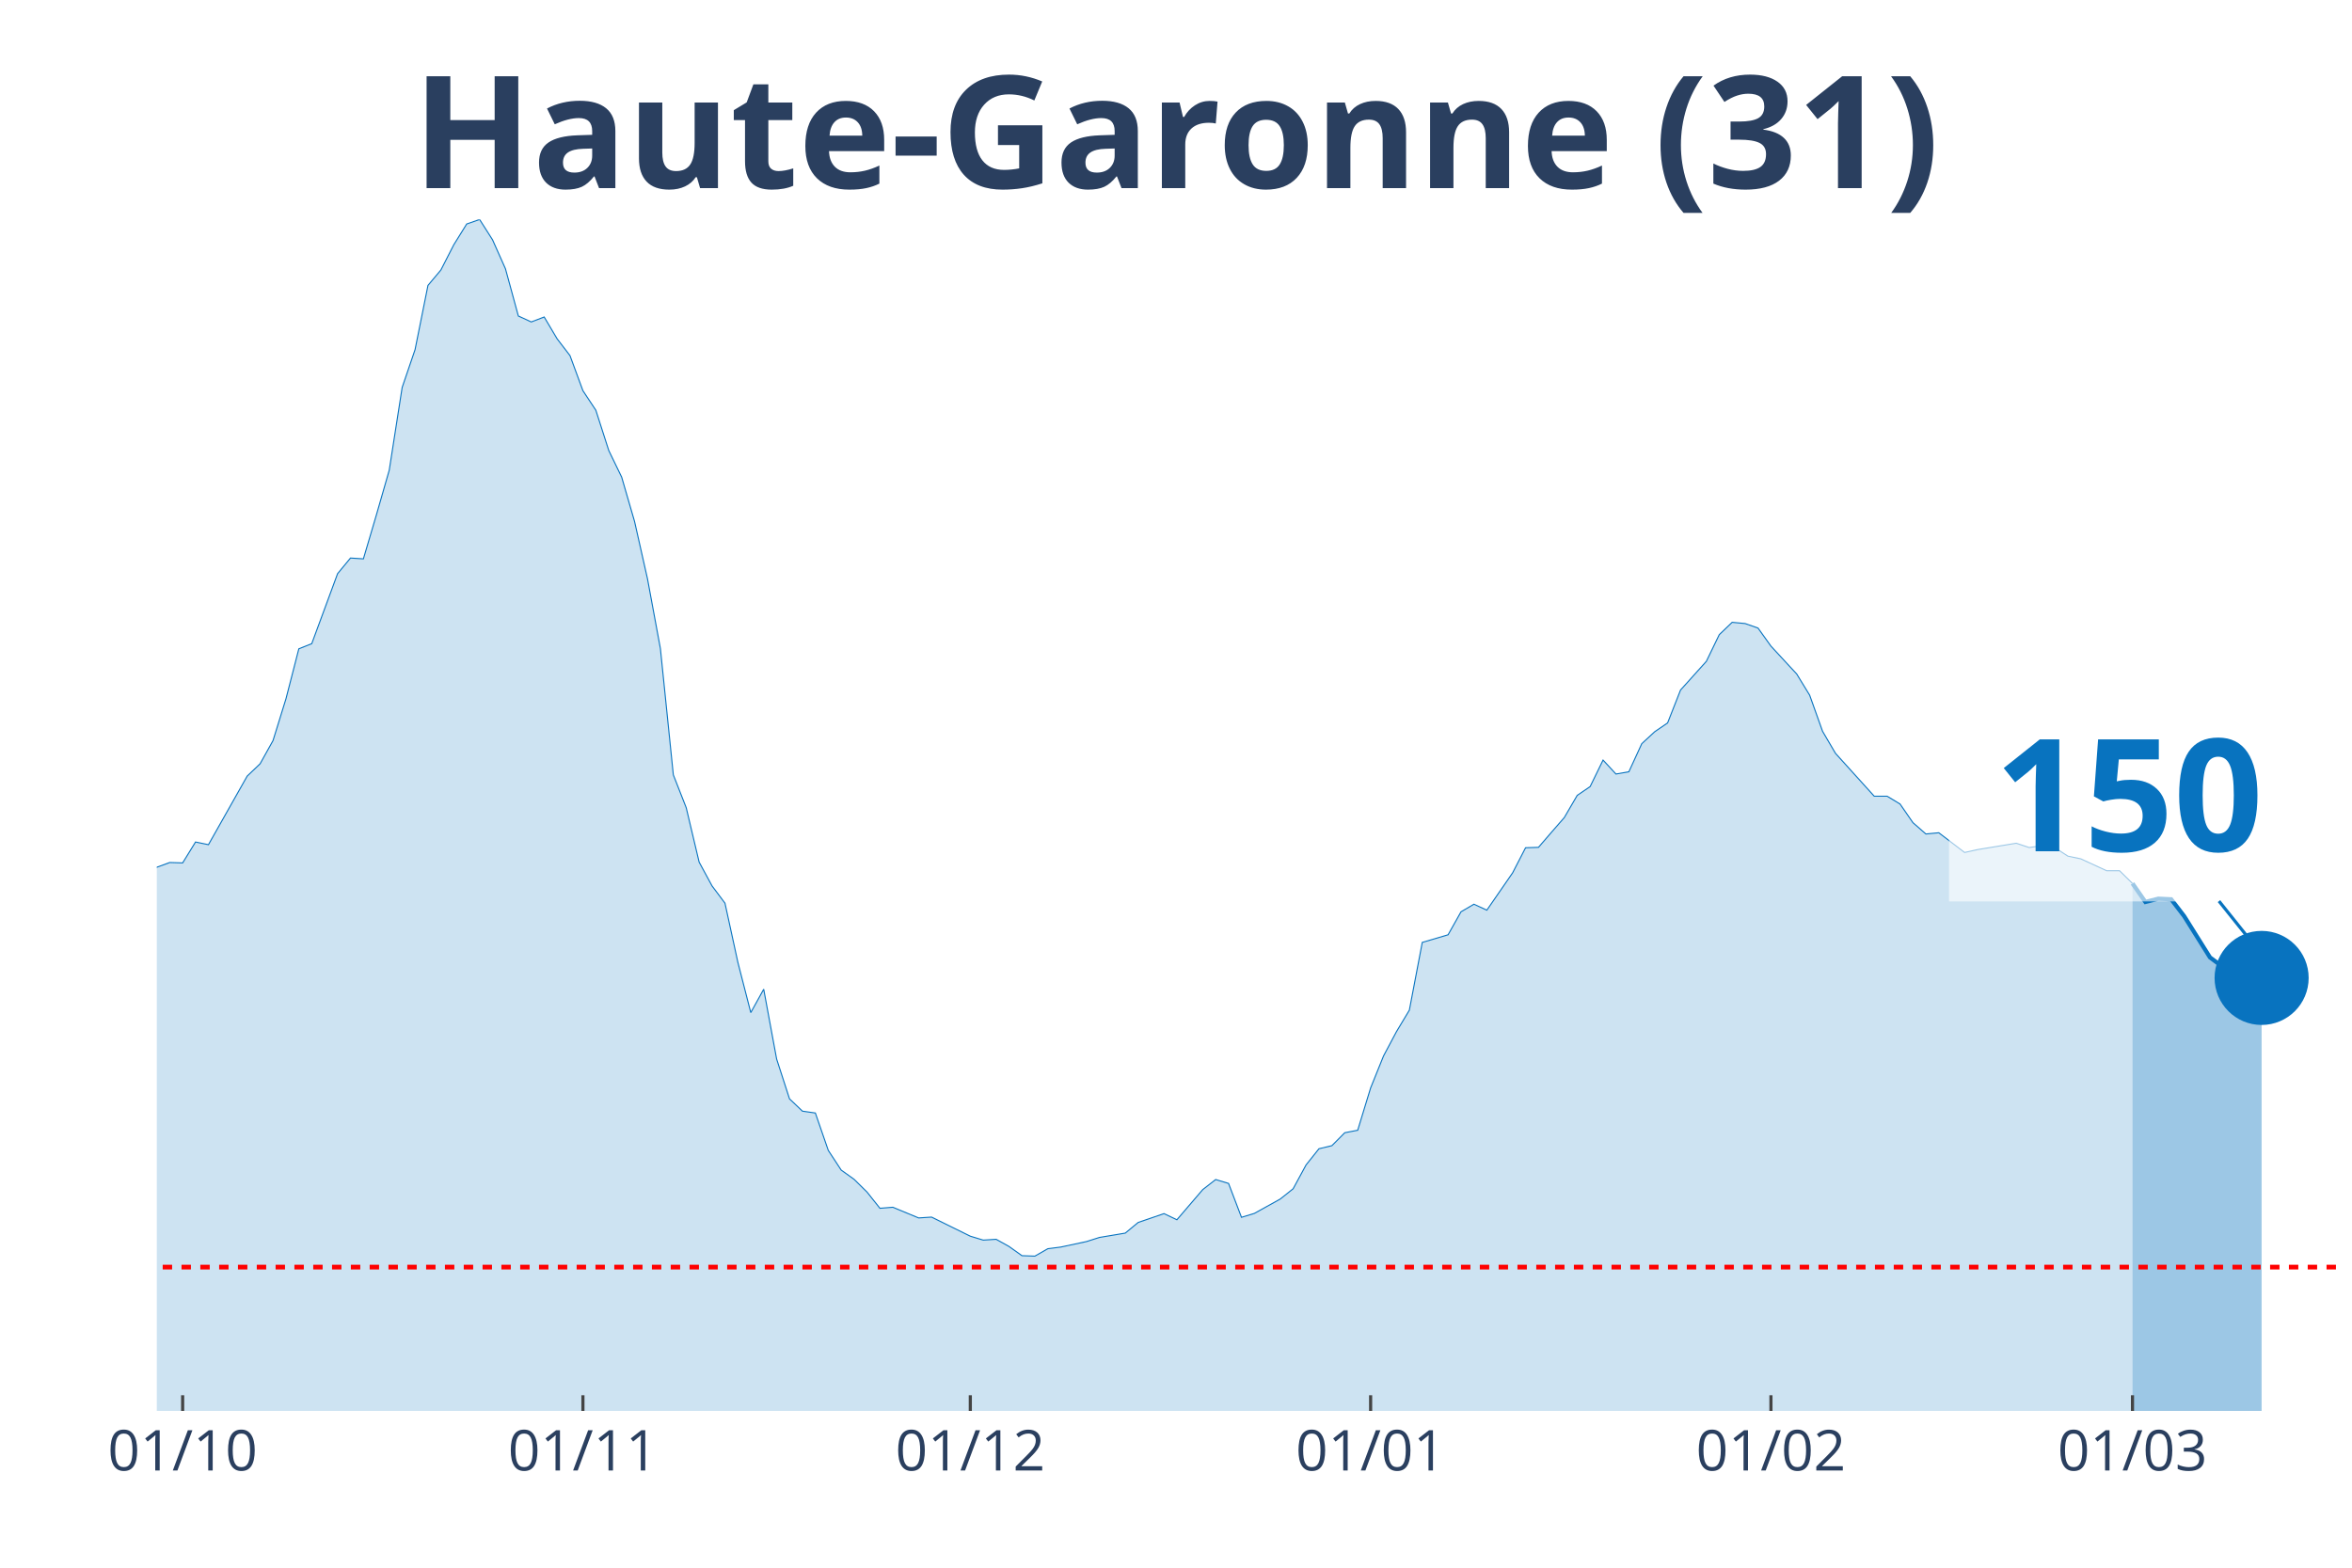
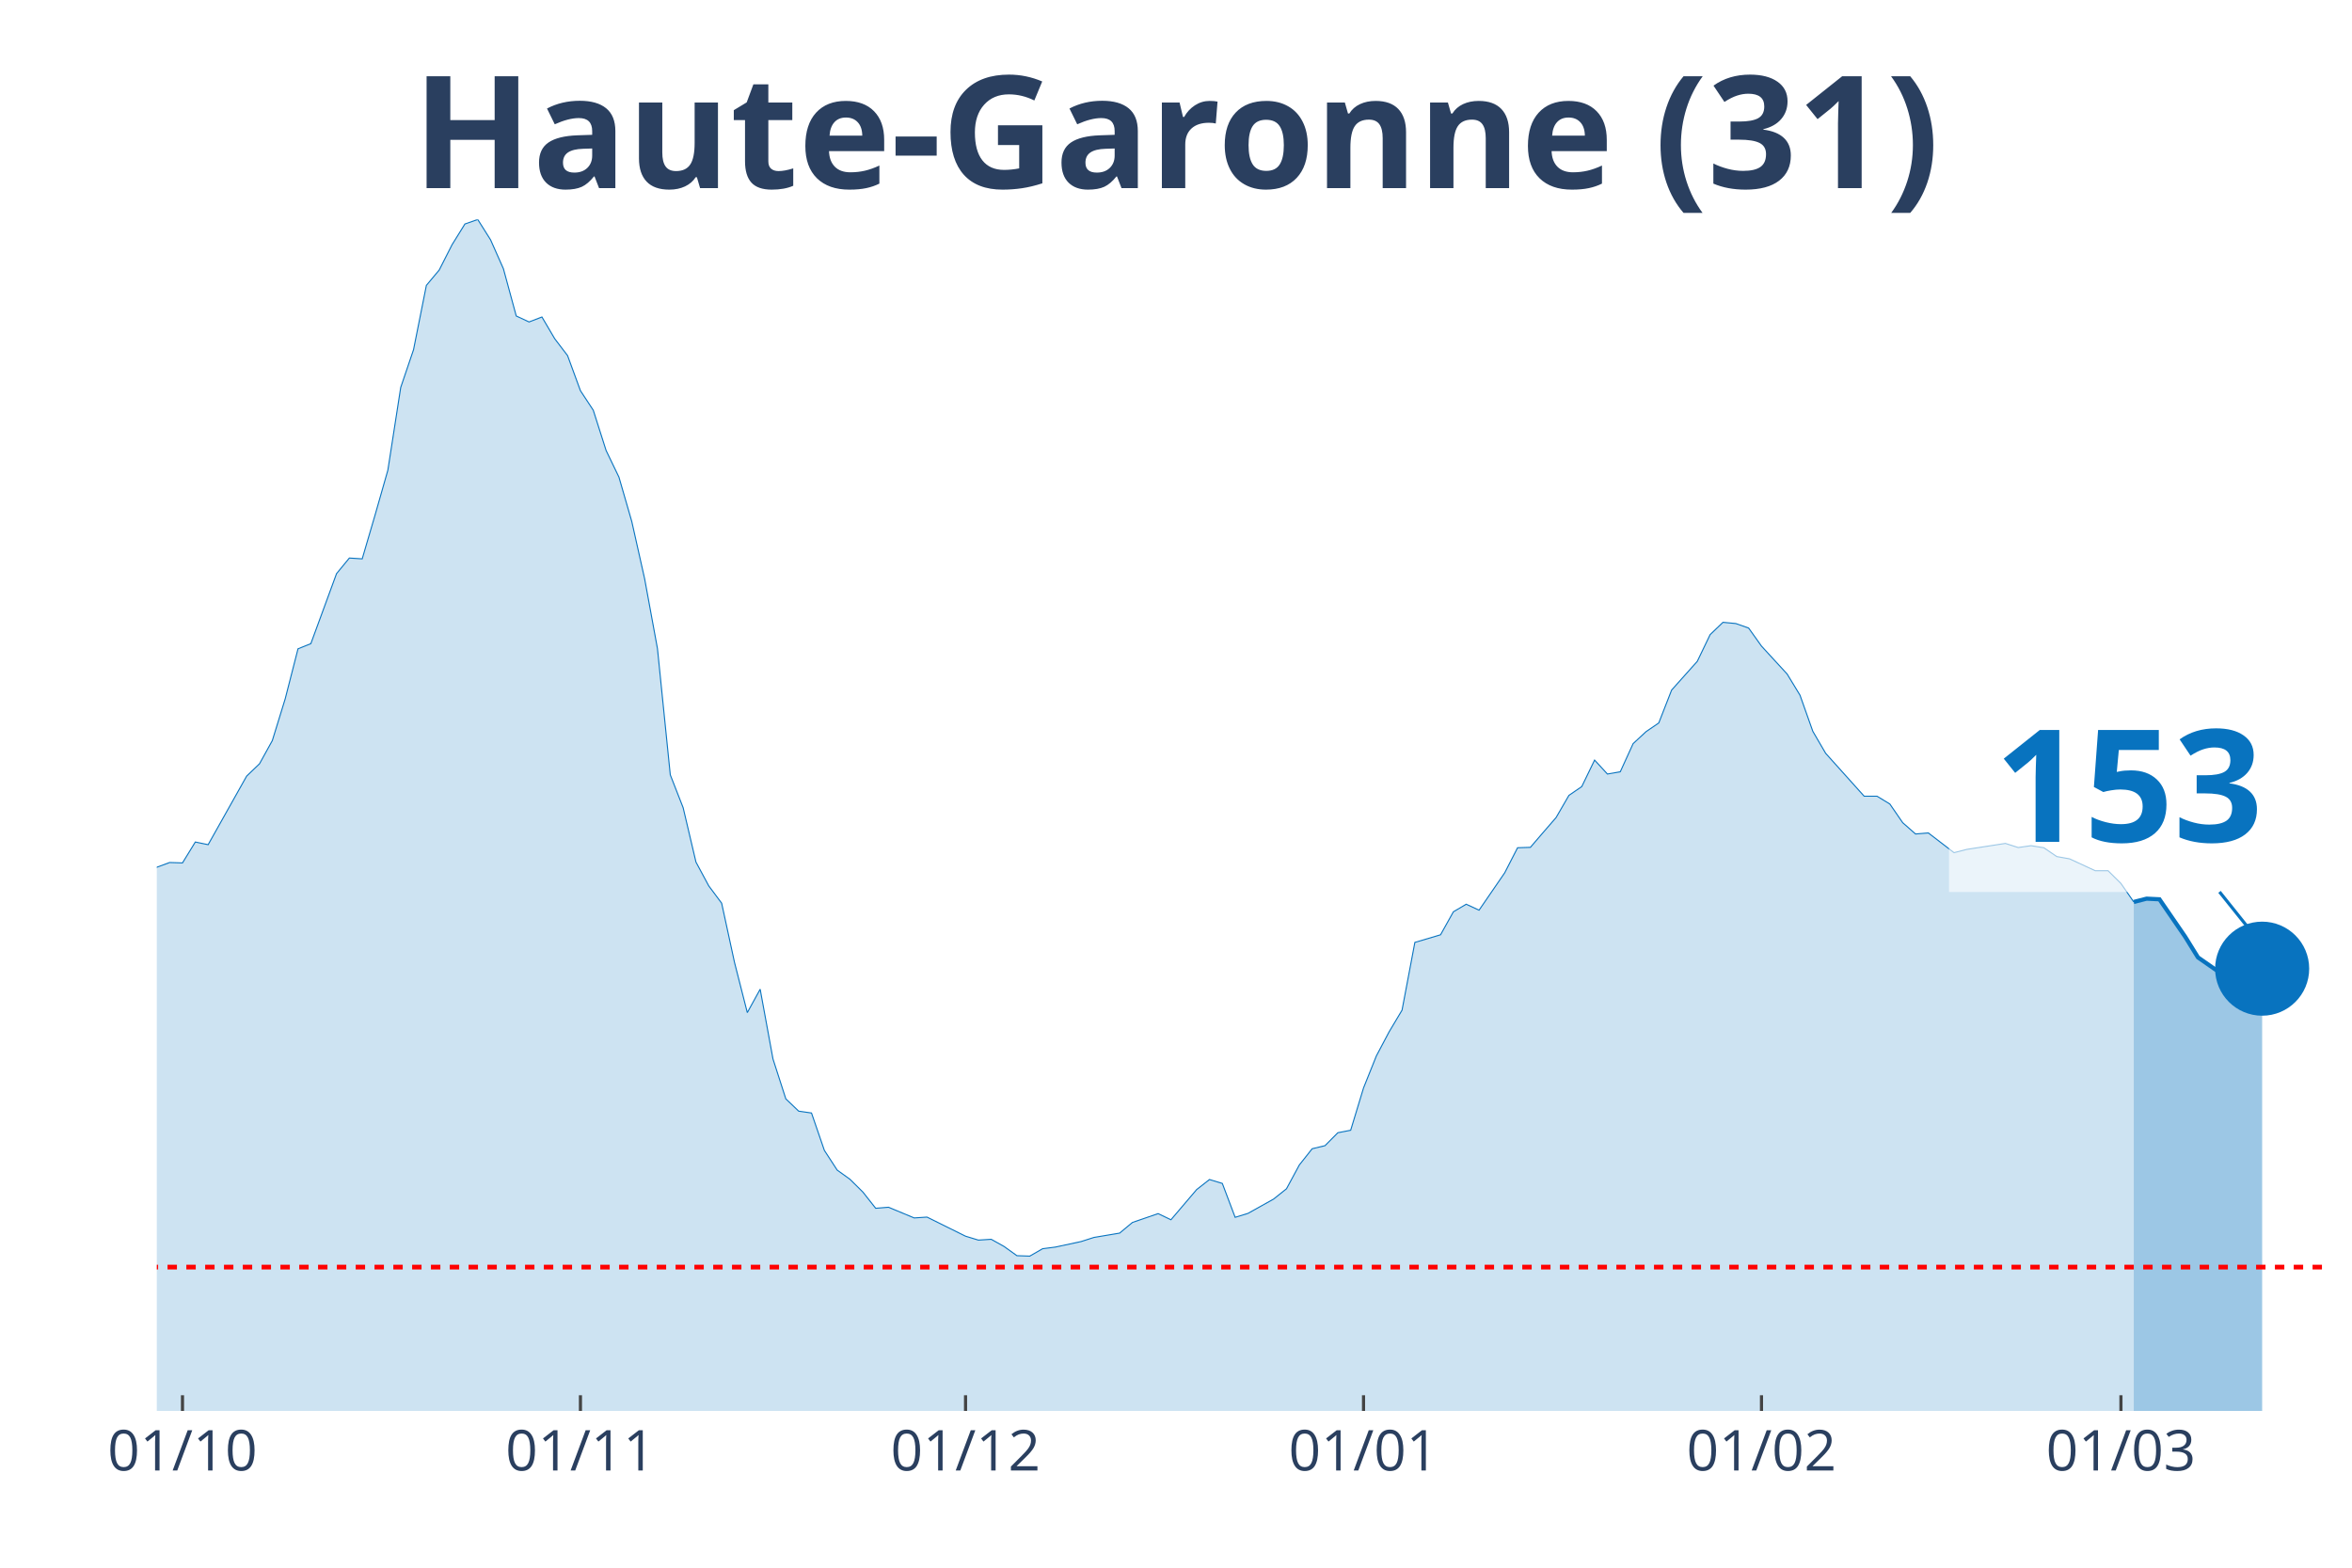
<svg xmlns="http://www.w3.org/2000/svg" class="main-svg" width="1125" height="750" style="" viewBox="0 0 750 500">
  <rect x="0" y="0" width="750" height="500" style="fill: rgb(0, 0, 0); fill-opacity: 0;" />
-   <defs id="defs-a22a87">
+   <defs id="defs-74b8da">
    <g class="clips">
-       <clipPath id="clipa22a87xyplot" class="plotclip">
+       <clipPath id="clip74b8daxyplot" class="plotclip">
        <rect width="700" height="380" />
      </clipPath>
-       <clipPath class="axesclip" id="clipa22a87x">
+       <clipPath class="axesclip" id="clip74b8dax">
        <rect x="50" y="0" width="700" height="500" />
      </clipPath>
-       <clipPath class="axesclip" id="clipa22a87y">
+       <clipPath class="axesclip" id="clip74b8day">
        <rect x="0" y="70" width="750" height="380" />
      </clipPath>
-       <clipPath class="axesclip" id="clipa22a87xy">
+       <clipPath class="axesclip" id="clip74b8daxy">
        <rect x="50" y="70" width="700" height="380" />
      </clipPath>
    </g>
    <g class="gradients" />
  </defs>
  <g class="bglayer">
    <rect class="bg" x="50" y="70" width="700" height="380" style="fill: rgb(0, 0, 0); fill-opacity: 0; stroke-width: 0;" />
  </g>
  <g class="layer-below">
    <g class="imagelayer" />
    <g class="shapelayer" />
  </g>
  <g class="cartesianlayer">
    <g class="subplot xy">
      <g class="layer-subplot">
        <g class="shapelayer" />
        <g class="imagelayer" />
      </g>
      <g class="gridlayer">
        <g class="x">
-           <path class="xgrid crisp" transform="translate(58.24,0)" d="M0,70v380" style="stroke: rgb(255, 255, 255); stroke-opacity: 1; stroke-width: 1px;" />
-           <path class="xgrid crisp" transform="translate(185.88,0)" d="M0,70v380" style="stroke: rgb(255, 255, 255); stroke-opacity: 1; stroke-width: 1px;" />
-           <path class="xgrid crisp" transform="translate(309.41,0)" d="M0,70v380" style="stroke: rgb(255, 255, 255); stroke-opacity: 1; stroke-width: 1px;" />
-           <path class="xgrid crisp" transform="translate(437.06,0)" d="M0,70v380" style="stroke: rgb(255, 255, 255); stroke-opacity: 1; stroke-width: 1px;" />
-           <path class="xgrid crisp" transform="translate(564.71,0)" d="M0,70v380" style="stroke: rgb(255, 255, 255); stroke-opacity: 1; stroke-width: 1px;" />
-           <path class="xgrid crisp" transform="translate(680,0)" d="M0,70v380" style="stroke: rgb(255, 255, 255); stroke-opacity: 1; stroke-width: 1px;" />
+           <path class="xgrid crisp" transform="translate(58.19,0)" d="M0,70v380" style="stroke: rgb(255, 255, 255); stroke-opacity: 1; stroke-width: 1px;" />
+           <path class="xgrid crisp" transform="translate(185.09,0)" d="M0,70v380" style="stroke: rgb(255, 255, 255); stroke-opacity: 1; stroke-width: 1px;" />
+           <path class="xgrid crisp" transform="translate(307.89,0)" d="M0,70v380" style="stroke: rgb(255, 255, 255); stroke-opacity: 1; stroke-width: 1px;" />
+           <path class="xgrid crisp" transform="translate(434.8,0)" d="M0,70v380" style="stroke: rgb(255, 255, 255); stroke-opacity: 1; stroke-width: 1px;" />
+           <path class="xgrid crisp" transform="translate(561.7,0)" d="M0,70v380" style="stroke: rgb(255, 255, 255); stroke-opacity: 1; stroke-width: 1px;" />
+           <path class="xgrid crisp" transform="translate(676.32,0)" d="M0,70v380" style="stroke: rgb(255, 255, 255); stroke-opacity: 1; stroke-width: 1px;" />
        </g>
        <g class="y" />
      </g>
      <g class="zerolinelayer" />
      <path class="xlines-below" />
      <path class="ylines-below" />
      <g class="overlines-below" />
      <g class="xaxislayer-below" />
      <g class="yaxislayer-below" />
      <g class="overaxes-below" />
-       <g class="plot" transform="translate(50, 70)" clip-path="url('#clipa22a87xyplot')">
+       <g class="plot" transform="translate(50, 70)" clip-path="url('#clip74b8daxyplot')">
        <g class="scatterlayer mlayer">
-           <g class="trace scatter trace8c69d3" style="stroke-miterlimit: 2;">
+           <g class="trace scatter traceac6e3d" style="stroke-miterlimit: 2;">
            <g class="fills">
              <g>
-                 <path class="js-fill" d="M630,380L-560,380L-560,375.74L-518.82,378.62L-514.71,378.62L-366.47,376.59L-362.35,377.32L-304.71,374.89L-300.59,373.71L-271.76,368.61L-267.65,368.21L-247.06,362.58L-242.94,359.83L-222.35,351.91L-218.24,352.37L-193.53,344.57L-189.41,340.19L-181.18,335.01L-177.06,333.9L-160.59,327.35L-156.47,326.11L-152.35,323.42L-148.24,323.75L-140,321.79L-135.88,321.33L-131.76,320.61L-127.65,316.15L-123.53,311.9L-119.41,297.49L-115.29,290.94L-111.18,291.34L-107.06,291.07L-102.94,277.45L-90.59,243.6L-86.47,234.36L-82.35,231.29L-78.24,230.83L-70,202.21L-65.88,192.39L-57.65,162.73L-53.53,155.72L-49.41,152.38L-45.29,155.65L-41.18,152.51L-37.06,156.9L-32.94,170.72L-28.82,179.62L-24.71,182.37L-20.59,183.62L-12.35,204.24L-8.24,209.61L-4.12,211.77L0,206.6L4.12,205.09L8.24,205.22L12.35,198.55L16.47,199.4L28.82,177.53L32.94,173.6L37.06,166.2L41.18,152.9L45.29,136.93L49.41,135.29L57.65,112.96L61.76,107.98L65.88,108.24L70,94.3L74.12,79.96L78.24,53.57L82.35,41.52L86.47,21.02L90.59,16.11L94.71,8.05L98.82,1.44L102.94,0L107.06,6.48L111.18,15.72L115.29,30.78L119.41,32.68L123.53,31.1L127.65,38.05L131.76,43.42L135.88,54.61L140,60.83L144.12,73.67L148.24,82.18L152.35,96.33L156.47,114.6L160.59,136.86L164.71,177.13L168.82,187.61L172.94,204.96L177.06,212.56L181.18,218.06L185.29,236.92L189.41,252.96L193.53,245.5L197.65,267.76L201.76,280.47L205.88,284.39L210,284.98L214.12,296.9L218.24,303.19L222.35,306.13L226.47,310.19L230.59,315.37L234.71,315.04L242.94,318.45L247.06,318.18L259.41,324.27L263.53,325.52L267.65,325.26L271.76,327.55L275.88,330.49L280,330.63L284.12,328.27L288.24,327.74L296.47,325.98L300.59,324.67L308.82,323.29L312.94,319.89L321.18,317.07L325.29,319.03L333.53,309.41L337.65,306.2L341.76,307.44L345.88,318.25L350,317L354.12,314.71L358.24,312.42L362.35,309.15L366.47,301.55L370.59,296.38L374.71,295.4L378.82,291.27L382.94,290.48L387.06,276.99L391.18,266.78L395.29,259.05L399.41,252.18L403.53,230.57L411.76,228.14L415.88,220.81L420,218.39L424.12,220.29L432.35,208.37L436.47,200.38L440.59,200.25L444.71,195.47L448.82,190.75L452.94,183.68L457.06,180.87L461.18,172.42L465.29,176.87L469.41,176.15L473.53,167.18L477.65,163.38L481.76,160.57L485.88,150.09L494.12,140.92L498.24,132.41L502.35,128.48L506.47,128.87L510.59,130.31L514.71,136.07L522.94,144.98L527.06,151.72L531.18,163.25L535.29,170.26L547.65,183.94L551.76,183.94L555.88,186.43L560,192.39L564.12,195.99L568.24,195.6L576.47,201.89L580.59,200.97L592.94,198.94L597.06,200.31L601.18,199.72L605.29,200.38L609.41,203.06L613.53,203.92L621.76,207.71L625.88,207.71L630,211.77" style="fill: rgb(8, 115, 191); fill-opacity: 0.2; stroke-width: 0;" />
+                 <path class="js-fill" d="M630.41,380L-556.73,380L-556.73,375.74L-515.79,378.62L-511.7,378.62L-368.42,376.46L-364.33,376.59L-335.67,377.38L-331.58,377.12L-307.02,376.14L-302.92,374.89L-274.27,369.52L-270.18,368.61L-249.71,365.53L-245.61,362.58L-225.15,352.3L-221.05,351.91L-212.87,350.99L-208.77,348.9L-192.4,344.57L-188.3,340.19L-180.12,335.01L-176.02,333.9L-159.65,327.35L-155.56,326.11L-151.46,323.42L-147.37,323.75L-139.18,321.79L-135.09,321.33L-130.99,320.61L-126.9,316.15L-122.81,311.9L-118.71,297.49L-114.62,290.94L-110.53,291.34L-106.43,291.07L-102.34,277.45L-90.06,243.6L-85.96,234.36L-81.87,231.29L-77.78,230.83L-69.59,202.21L-65.5,192.39L-57.31,162.73L-53.22,155.72L-49.12,152.38L-45.03,155.65L-40.94,152.51L-36.84,156.9L-32.75,170.72L-28.65,179.62L-24.56,182.37L-20.47,183.62L-12.28,204.24L-8.19,209.61L-4.09,211.77L0,206.6L4.09,205.09L8.19,205.22L12.28,198.55L16.37,199.4L28.65,177.53L32.75,173.6L36.84,166.2L40.94,152.9L45.03,136.93L49.12,135.29L57.31,112.96L61.4,107.98L65.5,108.24L69.59,94.3L73.68,79.96L77.78,53.57L81.87,41.52L85.96,21.02L90.06,16.11L94.15,8.05L98.25,1.44L102.34,0L106.43,6.48L110.53,15.72L114.62,30.78L118.71,32.68L122.81,31.1L126.9,38.05L130.99,43.42L135.09,54.61L139.18,60.83L143.27,73.67L147.37,82.18L151.46,96.33L155.56,114.6L159.65,136.86L163.74,177.13L167.84,187.61L171.93,204.96L176.02,212.56L180.12,218.06L184.21,236.92L188.3,252.96L192.4,245.5L196.49,267.76L200.58,280.47L204.68,284.39L208.77,284.98L212.87,296.9L216.96,303.19L221.05,306.13L225.15,310.19L229.24,315.37L233.33,315.04L241.52,318.45L245.61,318.18L257.89,324.27L261.99,325.52L266.08,325.26L270.18,327.55L274.27,330.49L278.36,330.63L282.46,328.27L286.55,327.74L294.74,325.98L298.83,324.67L307.02,323.29L311.11,319.89L319.3,317.07L323.39,319.03L331.58,309.41L335.67,306.2L339.77,307.44L343.86,318.25L347.95,317L352.05,314.71L356.14,312.42L360.23,309.15L364.33,301.55L368.42,296.38L372.51,295.4L376.61,291.27L380.7,290.48L384.8,276.99L388.89,266.78L392.98,259.05L397.08,252.18L401.17,230.57L409.36,228.14L413.45,220.81L417.54,218.39L421.64,220.29L429.82,208.37L433.92,200.38L438.01,200.25L442.11,195.47L446.2,190.75L450.29,183.68L454.39,180.87L458.48,172.42L462.57,176.87L466.67,176.15L470.76,167.18L474.85,163.38L478.95,160.57L483.04,150.09L491.23,140.92L495.32,132.41L499.42,128.48L503.51,128.87L507.6,130.31L511.7,136.07L519.88,144.98L523.98,151.72L528.07,163.25L532.16,170.26L544.44,183.94L548.54,183.94L552.63,186.43L556.73,192.39L560.82,195.99L564.91,195.66L573.1,201.95L577.19,200.9L589.47,199L593.57,200.31L597.66,199.72L601.75,200.38L605.85,203.19L609.94,203.92L618.13,207.71L622.22,207.71L626.32,211.77L630.41,217.67" style="fill: rgb(8, 115, 191); fill-opacity: 0.2; stroke-width: 0;" />
              </g>
            </g>
            <g class="errorbars" />
            <g class="lines">
-               <path class="js-line" d="M-560,375.74L-518.82,378.62L-514.71,378.62L-366.47,376.59L-362.35,377.32L-304.71,374.89L-300.59,373.71L-271.76,368.61L-267.65,368.21L-247.06,362.58L-242.94,359.83L-222.35,351.91L-218.24,352.37L-193.53,344.57L-189.41,340.19L-181.18,335.01L-177.06,333.9L-160.59,327.35L-156.47,326.11L-152.35,323.42L-148.24,323.75L-140,321.79L-135.88,321.33L-131.76,320.61L-127.65,316.15L-123.53,311.9L-119.41,297.49L-115.29,290.94L-111.18,291.34L-107.06,291.07L-102.94,277.45L-90.59,243.6L-86.47,234.36L-82.35,231.29L-78.24,230.83L-70,202.21L-65.88,192.39L-57.65,162.73L-53.53,155.72L-49.41,152.38L-45.29,155.65L-41.18,152.51L-37.06,156.9L-32.94,170.72L-28.82,179.62L-24.71,182.37L-20.59,183.62L-12.35,204.24L-8.24,209.61L-4.12,211.77L0,206.6L4.12,205.09L8.24,205.22L12.35,198.55L16.47,199.4L28.82,177.53L32.94,173.6L37.06,166.2L41.18,152.9L45.29,136.93L49.41,135.29L57.65,112.96L61.76,107.98L65.88,108.24L70,94.3L74.12,79.96L78.24,53.57L82.35,41.52L86.47,21.02L90.59,16.11L94.71,8.05L98.82,1.44L102.94,0L107.06,6.48L111.18,15.72L115.29,30.78L119.41,32.68L123.53,31.1L127.65,38.05L131.76,43.42L135.88,54.61L140,60.83L144.12,73.67L148.24,82.18L152.35,96.33L156.47,114.6L160.59,136.86L164.71,177.13L168.82,187.61L172.94,204.96L177.06,212.56L181.18,218.06L185.29,236.92L189.41,252.96L193.53,245.5L197.65,267.76L201.76,280.47L205.88,284.39L210,284.98L214.12,296.9L218.24,303.19L222.35,306.13L226.47,310.19L230.59,315.37L234.71,315.04L242.94,318.45L247.06,318.18L259.41,324.27L263.53,325.52L267.65,325.26L271.76,327.55L275.88,330.49L280,330.63L284.12,328.27L288.24,327.74L296.47,325.98L300.59,324.67L308.82,323.29L312.94,319.89L321.18,317.07L325.29,319.03L333.53,309.41L337.65,306.2L341.76,307.44L345.88,318.25L350,317L354.12,314.71L358.24,312.42L362.35,309.15L366.47,301.55L370.59,296.38L374.71,295.4L378.82,291.27L382.94,290.48L387.06,276.99L391.18,266.78L395.29,259.05L399.41,252.18L403.53,230.57L411.76,228.14L415.88,220.81L420,218.39L424.12,220.29L432.35,208.37L436.47,200.38L440.59,200.25L444.71,195.47L448.82,190.75L452.94,183.68L457.06,180.87L461.18,172.42L465.29,176.87L469.41,176.15L473.53,167.18L477.65,163.38L481.76,160.57L485.88,150.09L494.12,140.92L498.24,132.41L502.35,128.48L506.47,128.87L510.59,130.31L514.71,136.07L522.94,144.98L527.06,151.72L531.18,163.25L535.29,170.26L547.65,183.94L551.76,183.94L555.88,186.43L560,192.39L564.12,195.99L568.24,195.6L576.47,201.89L580.59,200.97L592.94,198.94L597.06,200.31L601.18,199.72L605.29,200.38L609.41,203.06L613.53,203.92L621.76,207.71L625.88,207.71L630,211.77" style="vector-effect: non-scaling-stroke; fill: none; stroke: rgb(8, 115, 191); stroke-opacity: 1; stroke-width: 0.5px; opacity: 1;" />
+               <path class="js-line" d="M-556.73,375.74L-515.79,378.62L-511.7,378.62L-368.42,376.46L-364.33,376.59L-335.67,377.38L-331.58,377.12L-307.02,376.14L-302.92,374.89L-274.27,369.52L-270.18,368.61L-249.71,365.53L-245.61,362.58L-225.15,352.3L-221.05,351.91L-212.87,350.99L-208.77,348.9L-192.4,344.57L-188.3,340.19L-180.12,335.01L-176.02,333.9L-159.65,327.35L-155.56,326.11L-151.46,323.42L-147.37,323.75L-139.18,321.79L-135.09,321.33L-130.99,320.61L-126.9,316.15L-122.81,311.9L-118.71,297.49L-114.62,290.94L-110.53,291.34L-106.43,291.07L-102.34,277.45L-90.06,243.6L-85.96,234.36L-81.87,231.29L-77.78,230.83L-69.59,202.21L-65.5,192.39L-57.31,162.73L-53.22,155.72L-49.12,152.38L-45.03,155.65L-40.94,152.51L-36.84,156.9L-32.75,170.72L-28.65,179.62L-24.56,182.37L-20.47,183.62L-12.28,204.24L-8.19,209.61L-4.09,211.77L0,206.6L4.09,205.09L8.19,205.22L12.28,198.55L16.37,199.4L28.65,177.53L32.75,173.6L36.84,166.2L40.94,152.9L45.03,136.93L49.12,135.29L57.31,112.96L61.4,107.98L65.5,108.24L69.59,94.3L73.68,79.96L77.78,53.57L81.87,41.52L85.96,21.02L90.06,16.11L94.15,8.05L98.25,1.44L102.34,0L106.43,6.48L110.53,15.72L114.62,30.78L118.71,32.68L122.81,31.1L126.9,38.05L130.99,43.42L135.09,54.61L139.18,60.83L143.27,73.67L147.37,82.18L151.46,96.33L155.56,114.6L159.65,136.86L163.74,177.13L167.84,187.61L171.93,204.96L176.02,212.56L180.12,218.06L184.21,236.92L188.3,252.96L192.4,245.5L196.49,267.76L200.58,280.47L204.68,284.39L208.77,284.98L212.87,296.9L216.96,303.19L221.05,306.13L225.15,310.19L229.24,315.37L233.33,315.04L241.52,318.45L245.61,318.18L257.89,324.27L261.99,325.52L266.08,325.26L270.18,327.55L274.27,330.49L278.36,330.63L282.46,328.27L286.55,327.74L294.74,325.98L298.83,324.67L307.02,323.29L311.11,319.89L319.3,317.07L323.39,319.03L331.58,309.41L335.67,306.2L339.77,307.44L343.86,318.25L347.95,317L352.05,314.71L356.14,312.42L360.23,309.15L364.33,301.55L368.42,296.38L372.51,295.4L376.61,291.27L380.7,290.48L384.8,276.99L388.89,266.78L392.98,259.05L397.08,252.18L401.17,230.57L409.36,228.14L413.45,220.81L417.54,218.39L421.64,220.29L429.82,208.37L433.92,200.38L438.01,200.25L442.11,195.47L446.2,190.75L450.29,183.68L454.39,180.87L458.48,172.42L462.57,176.87L466.67,176.15L470.76,167.18L474.85,163.38L478.95,160.57L483.04,150.09L491.23,140.92L495.32,132.41L499.42,128.48L503.51,128.87L507.6,130.31L511.7,136.07L519.88,144.98L523.98,151.72L528.07,163.25L532.16,170.26L544.44,183.94L548.54,183.94L552.63,186.43L556.73,192.39L560.82,195.99L564.91,195.66L573.1,201.95L577.19,200.9L589.47,199L593.57,200.31L597.66,199.72L601.75,200.38L605.85,203.19L609.94,203.92L618.13,207.71L622.22,207.71L626.32,211.77L630.41,217.67" style="vector-effect: non-scaling-stroke; fill: none; stroke: rgb(8, 115, 191); stroke-opacity: 1; stroke-width: 0.5px; opacity: 1;" />
            </g>
            <g class="points" />
            <g class="text" />
          </g>
-           <g class="trace scatter trace945e7f" style="stroke-miterlimit: 2;">
+           <g class="trace scatter trace0d3eb7" style="stroke-miterlimit: 2;">
            <g class="fills">
              <g>
-                 <path class="js-fill" d="M671.18,380L630,380L630,211.77L634.12,217.67L638.24,216.62L642.35,216.82L646.47,222.19L654.71,235.35L658.82,238.42L662.94,241.11L667.06,242.68L671.18,241.9" style="fill: rgb(8, 115, 191); fill-opacity: 0.4; stroke-width: 0;" />
+                 <path class="js-fill" d="M671.35,380L630.41,380L630.41,217.67L634.5,216.62L638.6,216.82L646.78,228.73L650.88,235.35L659.06,241.04L663.16,242.62L667.25,241.96L671.35,238.95" style="fill: rgb(8, 115, 191); fill-opacity: 0.4; stroke-width: 0;" />
              </g>
            </g>
            <g class="errorbars" />
            <g class="lines">
-               <path class="js-line" d="M630,211.77L634.12,217.67L638.24,216.62L642.35,216.82L646.47,222.19L654.71,235.35L658.82,238.42L662.94,241.11L667.06,242.68L671.18,241.9" style="vector-effect: non-scaling-stroke; fill: none; stroke: rgb(8, 115, 191); stroke-opacity: 1; stroke-width: 2px; opacity: 1;" />
+               <path class="js-line" d="M630.41,217.67L634.5,216.62L638.6,216.82L646.78,228.73L650.88,235.35L659.06,241.04L663.16,242.62L667.25,241.96L671.35,238.95" style="vector-effect: non-scaling-stroke; fill: none; stroke: rgb(8, 115, 191); stroke-opacity: 1; stroke-width: 2px; opacity: 1;" />
            </g>
            <g class="points" />
            <g class="text" />
          </g>
-           <g class="trace scatter trace919410" style="stroke-miterlimit: 2; opacity: 1;">
+           <g class="trace scatter trace4e489a" style="stroke-miterlimit: 2; opacity: 1;">
            <g class="fills" />
            <g class="errorbars" />
            <g class="lines" />
            <g class="points">
-               <path class="point" transform="translate(671.18,241.9)" d="M15,0A15,15 0 1,1 0,-15A15,15 0 0,1 15,0Z" style="opacity: 1; stroke-width: 0px; fill: rgb(8, 115, 191); fill-opacity: 1;" />
+               <path class="point" transform="translate(671.35,238.95)" d="M15,0A15,15 0 1,1 0,-15A15,15 0 0,1 15,0Z" style="opacity: 1; stroke-width: 0px; fill: rgb(8, 115, 191); fill-opacity: 1;" />
            </g>
            <g class="text" />
          </g>
        </g>
      </g>
      <g class="overplot" />
      <path class="xlines-above crisp" style="fill: none; stroke-width: 1px; stroke: rgb(0, 0, 0); stroke-opacity: 0;" d="" />
      <path class="ylines-above crisp" style="fill: none;" d="M0,0" />
      <g class="overlines-above" />
      <g class="xaxislayer-above">
-         <path class="xtick ticks crisp" d="M0,450v-5" transform="translate(58.24,0)" style="stroke: rgb(68, 68, 68); stroke-opacity: 1; stroke-width: 1px;" />
-         <path class="xtick ticks crisp" d="M0,450v-5" transform="translate(185.88,0)" style="stroke: rgb(68, 68, 68); stroke-opacity: 1; stroke-width: 1px;" />
-         <path class="xtick ticks crisp" d="M0,450v-5" transform="translate(309.41,0)" style="stroke: rgb(68, 68, 68); stroke-opacity: 1; stroke-width: 1px;" />
-         <path class="xtick ticks crisp" d="M0,450v-5" transform="translate(437.06,0)" style="stroke: rgb(68, 68, 68); stroke-opacity: 1; stroke-width: 1px;" />
-         <path class="xtick ticks crisp" d="M0,450v-5" transform="translate(564.71,0)" style="stroke: rgb(68, 68, 68); stroke-opacity: 1; stroke-width: 1px;" />
-         <path class="xtick ticks crisp" d="M0,450v-5" transform="translate(680,0)" style="stroke: rgb(68, 68, 68); stroke-opacity: 1; stroke-width: 1px;" />
+         <path class="xtick ticks crisp" d="M0,450v-5" transform="translate(58.19,0)" style="stroke: rgb(68, 68, 68); stroke-opacity: 1; stroke-width: 1px;" />
+         <path class="xtick ticks crisp" d="M0,450v-5" transform="translate(185.09,0)" style="stroke: rgb(68, 68, 68); stroke-opacity: 1; stroke-width: 1px;" />
+         <path class="xtick ticks crisp" d="M0,450v-5" transform="translate(307.89,0)" style="stroke: rgb(68, 68, 68); stroke-opacity: 1; stroke-width: 1px;" />
+         <path class="xtick ticks crisp" d="M0,450v-5" transform="translate(434.8,0)" style="stroke: rgb(68, 68, 68); stroke-opacity: 1; stroke-width: 1px;" />
+         <path class="xtick ticks crisp" d="M0,450v-5" transform="translate(561.7,0)" style="stroke: rgb(68, 68, 68); stroke-opacity: 1; stroke-width: 1px;" />
+         <path class="xtick ticks crisp" d="M0,450v-5" transform="translate(676.32,0)" style="stroke: rgb(68, 68, 68); stroke-opacity: 1; stroke-width: 1px;" />
        <g class="xtick">
-           <text text-anchor="middle" x="0" y="469" transform="translate(58.24,0)" style="font-family: 'Open Sans', verdana, arial, sans-serif; font-size: 18px; fill: rgb(42, 63, 95); fill-opacity: 1; white-space: pre;">01/10</text>
+           <text text-anchor="middle" x="0" y="469" transform="translate(58.19,0)" style="font-family: 'Open Sans', verdana, arial, sans-serif; font-size: 18px; fill: rgb(42, 63, 95); fill-opacity: 1; white-space: pre;">01/10</text>
        </g>
        <g class="xtick">
-           <text text-anchor="middle" x="0" y="469" transform="translate(185.88,0)" style="font-family: 'Open Sans', verdana, arial, sans-serif; font-size: 18px; fill: rgb(42, 63, 95); fill-opacity: 1; white-space: pre;">01/11</text>
+           <text text-anchor="middle" x="0" y="469" transform="translate(185.09,0)" style="font-family: 'Open Sans', verdana, arial, sans-serif; font-size: 18px; fill: rgb(42, 63, 95); fill-opacity: 1; white-space: pre;">01/11</text>
        </g>
        <g class="xtick">
-           <text text-anchor="middle" x="0" y="469" transform="translate(309.41,0)" style="font-family: 'Open Sans', verdana, arial, sans-serif; font-size: 18px; fill: rgb(42, 63, 95); fill-opacity: 1; white-space: pre;">01/12</text>
+           <text text-anchor="middle" x="0" y="469" transform="translate(307.89,0)" style="font-family: 'Open Sans', verdana, arial, sans-serif; font-size: 18px; fill: rgb(42, 63, 95); fill-opacity: 1; white-space: pre;">01/12</text>
        </g>
        <g class="xtick">
-           <text text-anchor="middle" x="0" y="469" transform="translate(437.06,0)" style="font-family: 'Open Sans', verdana, arial, sans-serif; font-size: 18px; fill: rgb(42, 63, 95); fill-opacity: 1; white-space: pre;">01/01</text>
+           <text text-anchor="middle" x="0" y="469" transform="translate(434.8,0)" style="font-family: 'Open Sans', verdana, arial, sans-serif; font-size: 18px; fill: rgb(42, 63, 95); fill-opacity: 1; white-space: pre;">01/01</text>
        </g>
        <g class="xtick">
-           <text text-anchor="middle" x="0" y="469" transform="translate(564.71,0)" style="font-family: 'Open Sans', verdana, arial, sans-serif; font-size: 18px; fill: rgb(42, 63, 95); fill-opacity: 1; white-space: pre;">01/02</text>
+           <text text-anchor="middle" x="0" y="469" transform="translate(561.7,0)" style="font-family: 'Open Sans', verdana, arial, sans-serif; font-size: 18px; fill: rgb(42, 63, 95); fill-opacity: 1; white-space: pre;">01/02</text>
        </g>
        <g class="xtick">
-           <text text-anchor="middle" x="0" y="469" transform="translate(680,0)" style="font-family: 'Open Sans', verdana, arial, sans-serif; font-size: 18px; fill: rgb(42, 63, 95); fill-opacity: 1; white-space: pre;">01/03</text>
+           <text text-anchor="middle" x="0" y="469" transform="translate(676.32,0)" style="font-family: 'Open Sans', verdana, arial, sans-serif; font-size: 18px; fill: rgb(42, 63, 95); fill-opacity: 1; white-space: pre;">01/03</text>
        </g>
      </g>
      <g class="yaxislayer-above" />
      <g class="overaxes-above" />
    </g>
  </g>
  <g class="polarlayer" />
  <g class="ternarylayer" />
  <g class="geolayer" />
  <g class="funnelarealayer" />
  <g class="pielayer" />
  <g class="treemaplayer" />
  <g class="sunburstlayer" />
  <g class="glimages" />
-   <defs id="topdefs-a22a87">
+   <defs id="topdefs-74b8da">
    <g class="clips" />
  </defs>
  <g class="layer-above">
    <g class="imagelayer" />
    <g class="shapelayer">
-       <path data-index="0" fill-rule="evenodd" d="M-2264.12,404.13L745.88,404.13" clip-path="url('#clipa22a87xy')" style="opacity: 1; stroke: rgb(255, 0, 0); stroke-opacity: 1; fill: rgb(0, 0, 0); fill-opacity: 0; stroke-dasharray: 3px, 3px; stroke-width: 1.5px;" />
+       <path data-index="0" fill-rule="evenodd" d="M-2250.58,404.13L741.81,404.13" clip-path="url('#clip74b8daxy')" style="opacity: 1; stroke: rgb(255, 0, 0); stroke-opacity: 1; fill: rgb(0, 0, 0); fill-opacity: 0; stroke-dasharray: 3px, 3px; stroke-width: 1.5px;" />
    </g>
  </g>
  <g class="infolayer">
    <g class="g-gtitle">
      <text class="gtitle" x="375" y="25" text-anchor="middle" dy="0.7em" style="font-family: 'Open Sans', verdana, arial, sans-serif; font-size: 50px; fill: rgb(42, 63, 95); opacity: 1; font-weight: normal; white-space: pre;">
        <tspan style="font-weight:bold">Haute-Garonne (31)</tspan>
      </text>
    </g>
    <g class="g-xtitle" />
    <g class="annotation" data-index="0" style="opacity: 1;">
-       <g class="annotation-text-g" transform="rotate(0,679.18,251.9)">
-         <g class="cursor-pointer" transform="translate(621, 216)">
+       <g class="annotation-text-g" transform="rotate(0,679.35,248.95)">
+         <g class="cursor-pointer" transform="translate(621, 213)">
          <rect class="bg" x="0.5" y="0.5" width="115" height="71" style="stroke-width: 1px; stroke: rgb(0, 0, 0); stroke-opacity: 0; fill: rgb(255, 255, 255); fill-opacity: 0.6;" />
          <text class="annotation-text" text-anchor="middle" x="57.812" y="55.5" style="font-family: 'Open Sans', verdana, arial, sans-serif; font-size: 50px; fill: rgb(8, 115, 191); fill-opacity: 1; white-space: pre;">
-             <tspan style="font-weight:bold">150 </tspan>
+             <tspan style="font-weight:bold">153 </tspan>
          </text>
        </g>
      </g>
      <g class="annotation-arrow-g" style="opacity: 1;">
-         <path d="M707.58,287.4L719.18,301.9" style="stroke-width: 1px; stroke: rgb(8, 115, 191); stroke-opacity: 1; stroke-dasharray: 0px, 0px, 18.569px, 18.569px;" />
+         <path d="M707.75,284.45L719.35,298.95" style="stroke-width: 1px; stroke: rgb(8, 115, 191); stroke-opacity: 1; stroke-dasharray: 0px, 0px, 18.569px, 18.569px;" />
      </g>
    </g>
  </g>
</svg>
